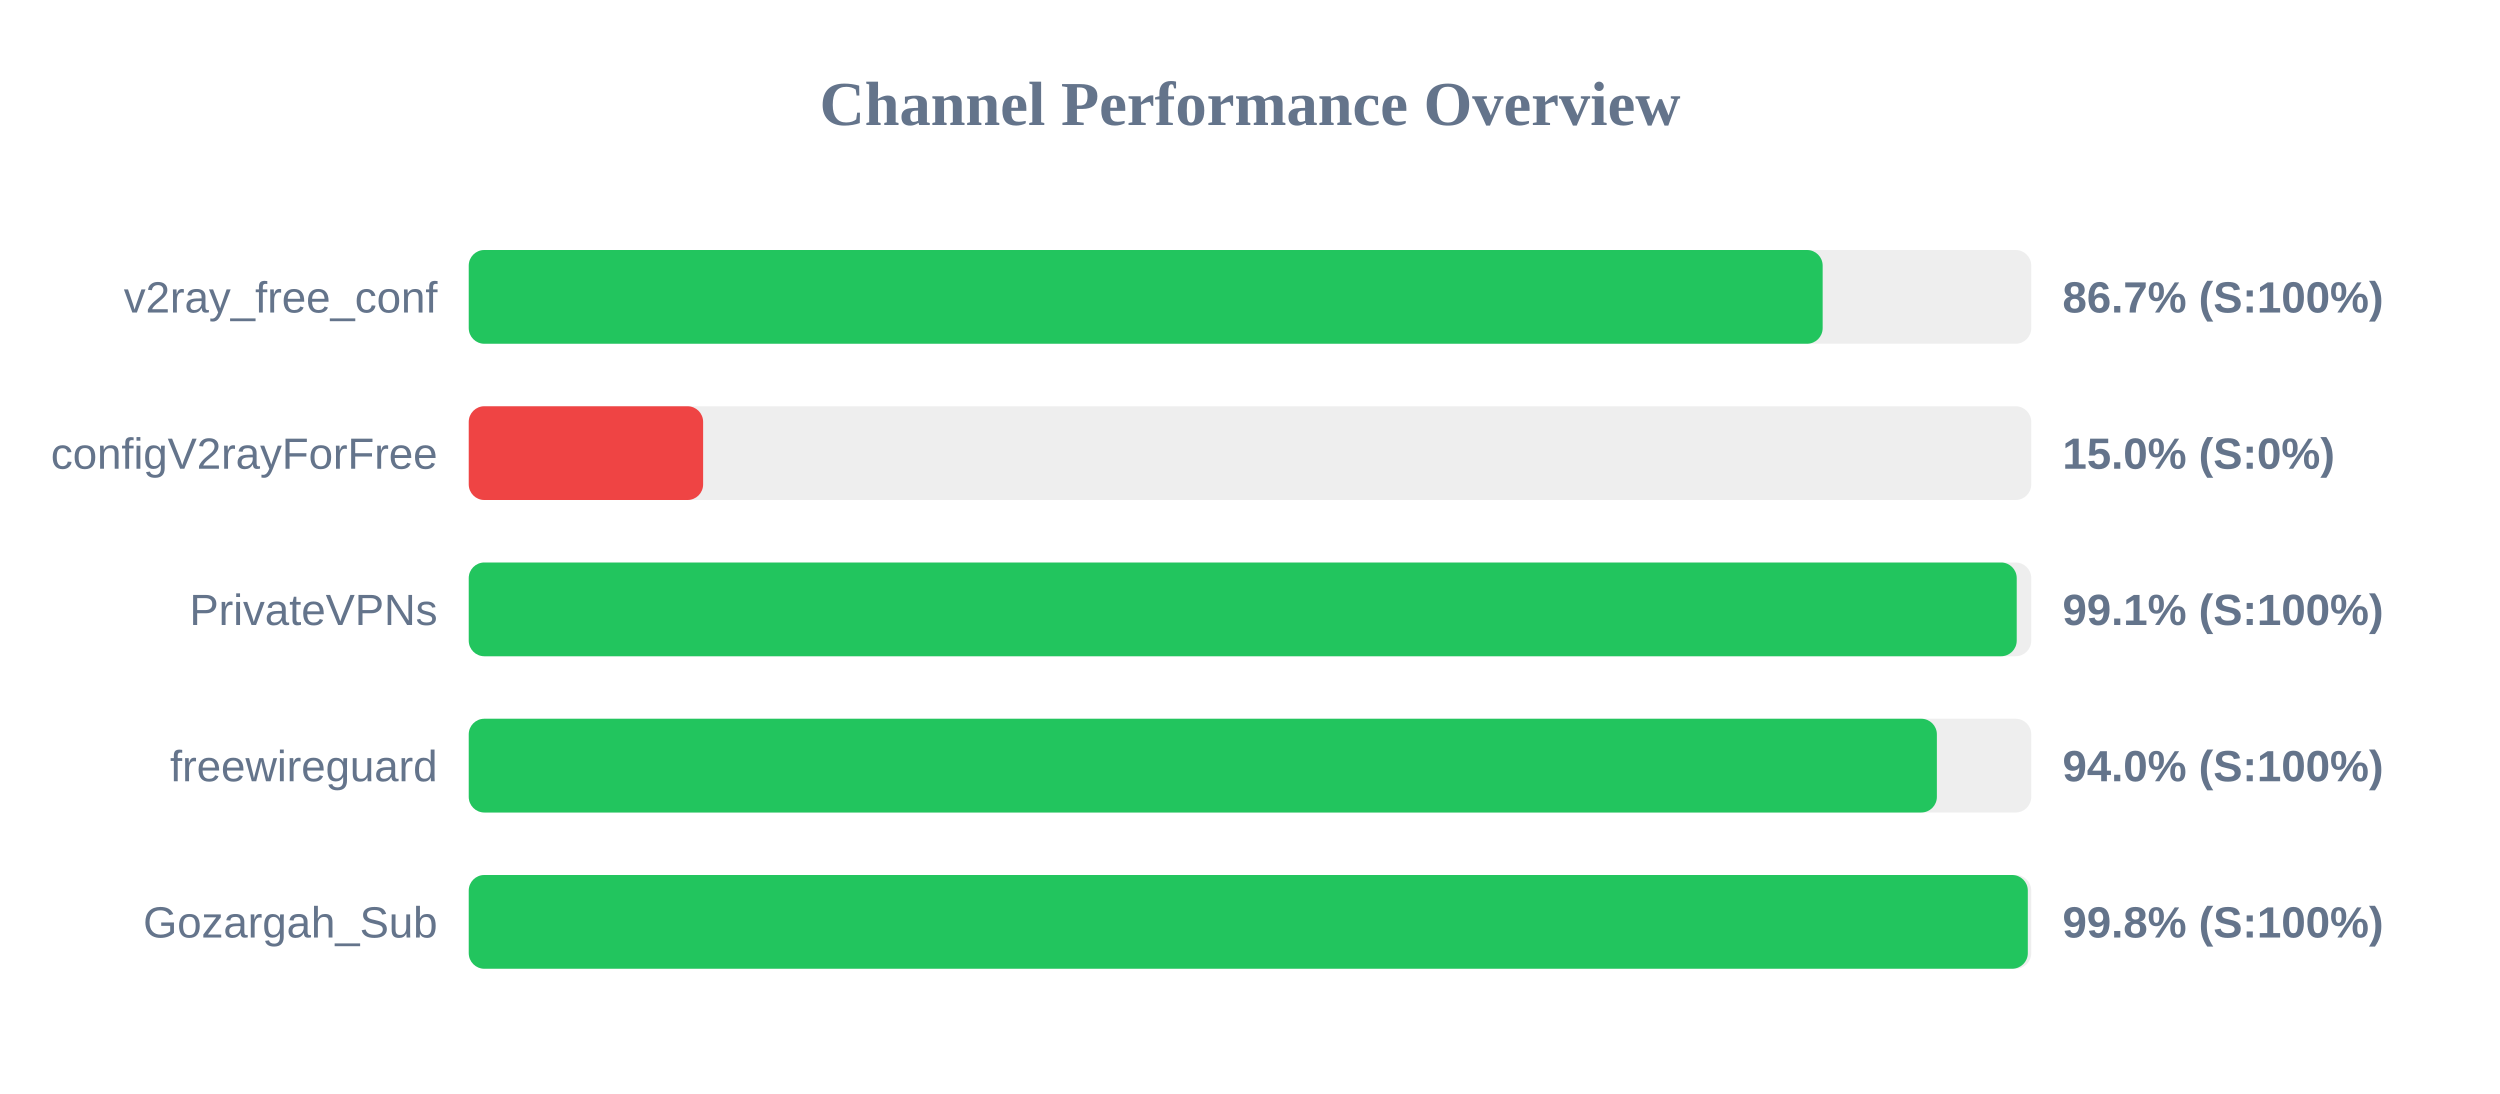
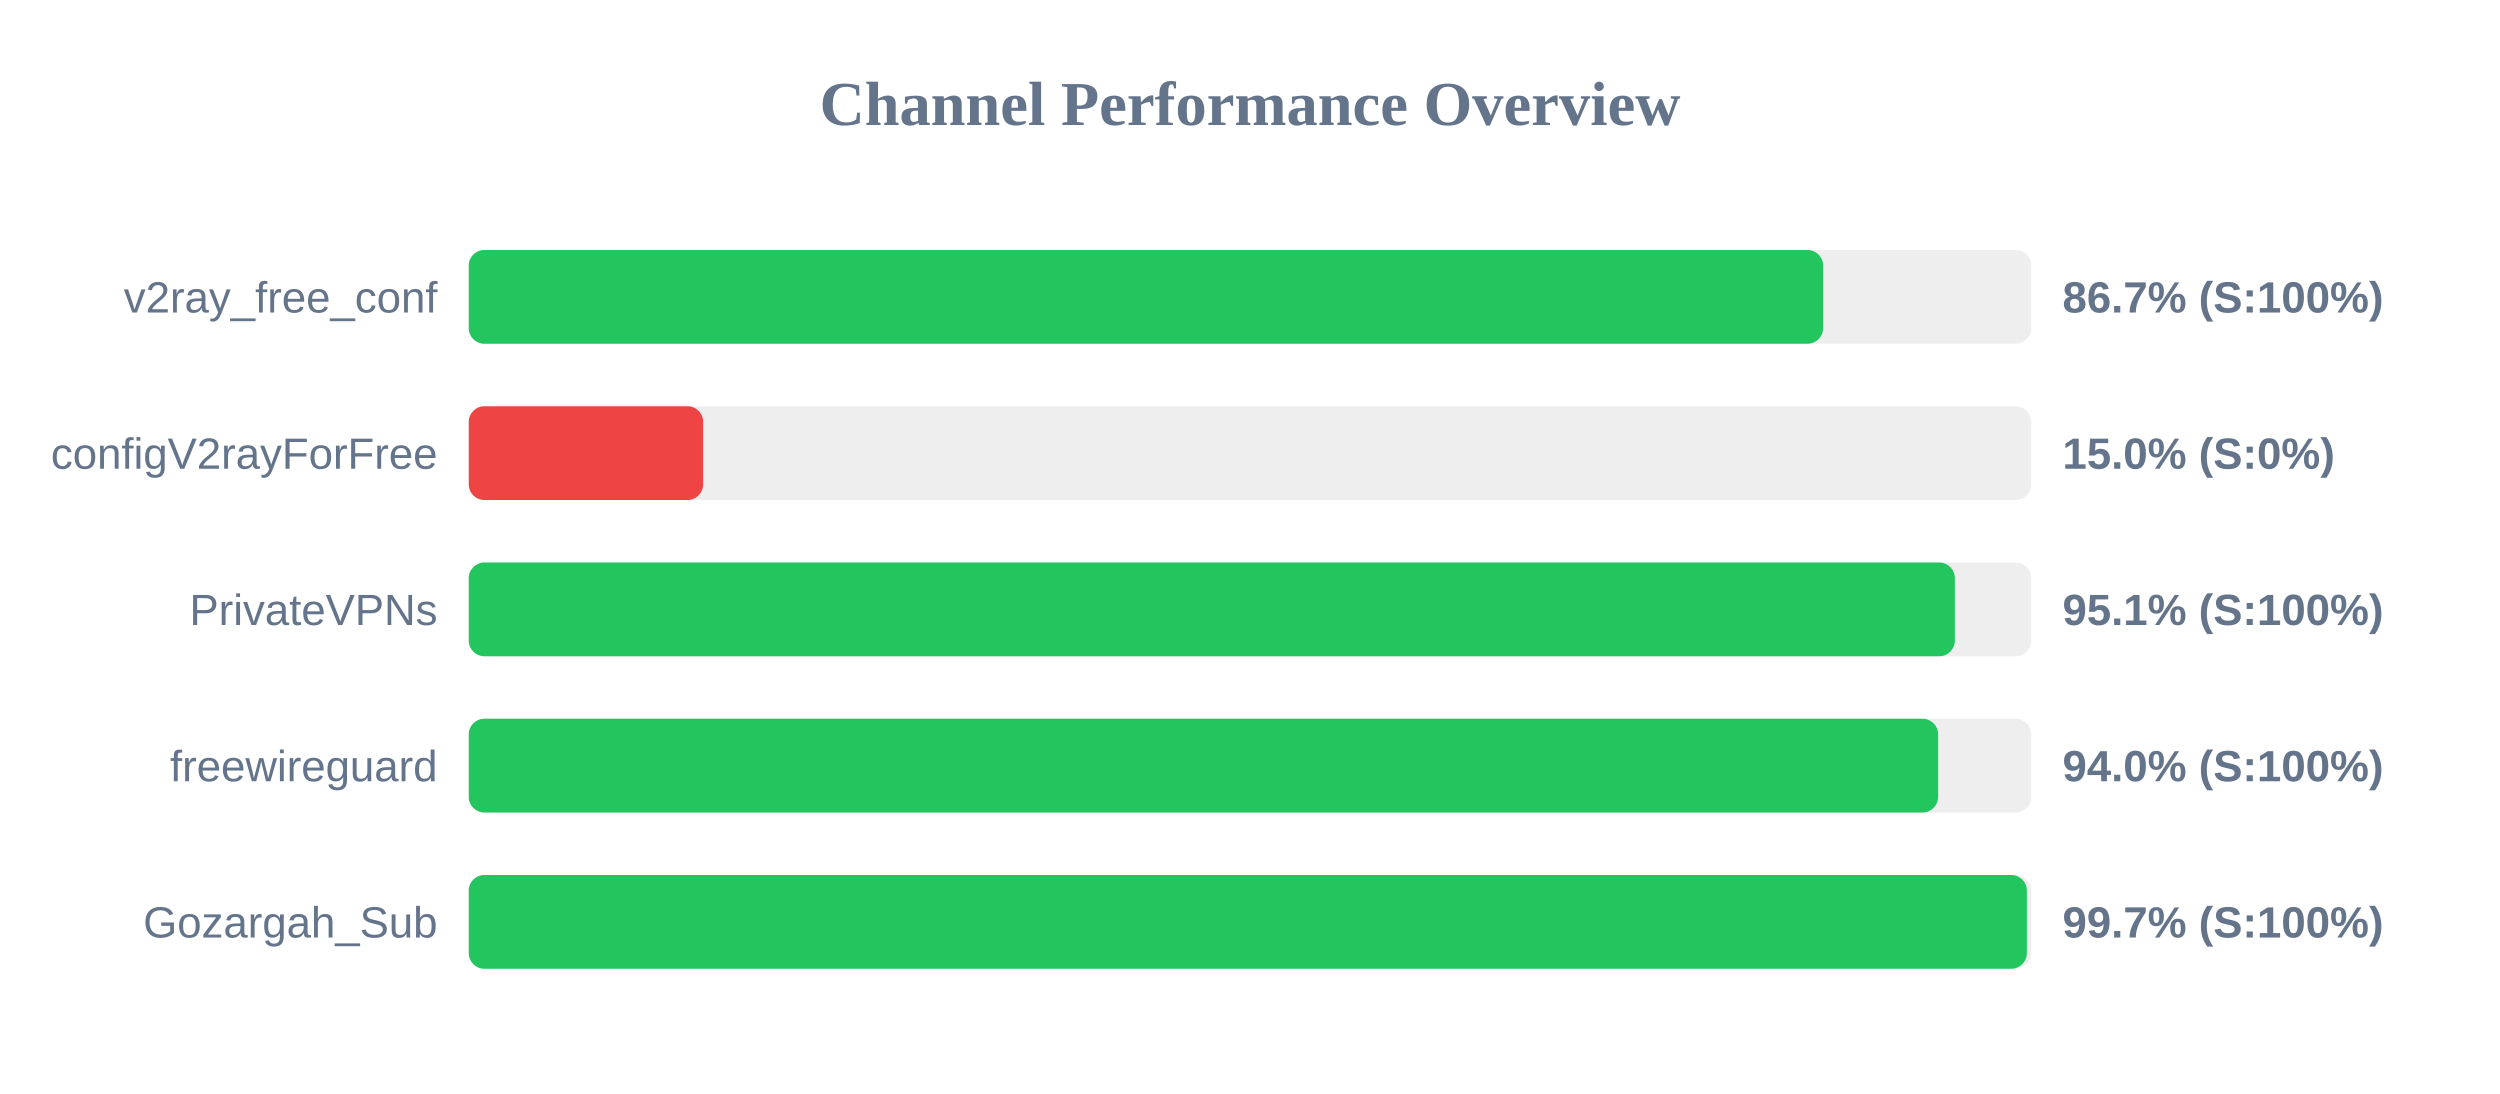
<svg xmlns="http://www.w3.org/2000/svg" width="800" height="350" version="1.1">
  <style>
        .row { font: 14px Arial; fill: #64748b; }
        .score { font: bold 14px Arial; fill: #64748b; }
    </style>
  <text x="400" y="40" text-anchor="middle" font-size="20px" font-weight="bold" fill="#64748b">Channel Performance Overview</text>
  <rect x="150" y="80" width="500" height="30" fill="#eee" rx="5" />
-   <rect x="150" y="80" width="433.25" height="30" fill="#22c55e" rx="5" />
+   <rect x="150" y="80" width="433.4" height="30" fill="#22c55e" rx="5" />
  <text x="140" y="100" text-anchor="end" class="row">v2ray_free_conf</text>
  <text x="660" y="100" text-anchor="start" class="score">86.7% (S:100%)</text>
  <rect x="150" y="130" width="500" height="30" fill="#eee" rx="5" />
  <rect x="150" y="130" width="75.0" height="30" fill="#ef4444" rx="5" />
  <text x="140" y="150" text-anchor="end" class="row">configV2rayForFree</text>
  <text x="660" y="150" text-anchor="start" class="score">15.0% (S:0%)</text>
  <rect x="150" y="180" width="500" height="30" fill="#eee" rx="5" />
-   <rect x="150" y="180" width="495.35" height="30" fill="#22c55e" rx="5" />
+   <rect x="150" y="180" width="475.55" height="30" fill="#22c55e" rx="5" />
  <text x="140" y="200" text-anchor="end" class="row">PrivateVPNs</text>
-   <text x="660" y="200" text-anchor="start" class="score">99.1% (S:100%)</text>
+   <text x="660" y="200" text-anchor="start" class="score">95.1% (S:100%)</text>
  <rect x="150" y="230" width="500" height="30" fill="#eee" rx="5" />
-   <rect x="150" y="230" width="469.8" height="30" fill="#22c55e" rx="5" />
+   <rect x="150" y="230" width="470.2" height="30" fill="#22c55e" rx="5" />
  <text x="140" y="250" text-anchor="end" class="row">freewireguard</text>
  <text x="660" y="250" text-anchor="start" class="score">94.0% (S:100%)</text>
  <rect x="150" y="280" width="500" height="30" fill="#eee" rx="5" />
-   <rect x="150" y="280" width="498.9" height="30" fill="#22c55e" rx="5" />
+   <rect x="150" y="280" width="498.6" height="30" fill="#22c55e" rx="5" />
  <text x="140" y="300" text-anchor="end" class="row">Gozargah_Sub</text>
-   <text x="660" y="300" text-anchor="start" class="score">99.8% (S:100%)</text>
+   <text x="660" y="300" text-anchor="start" class="score">99.7% (S:100%)</text>
</svg>
